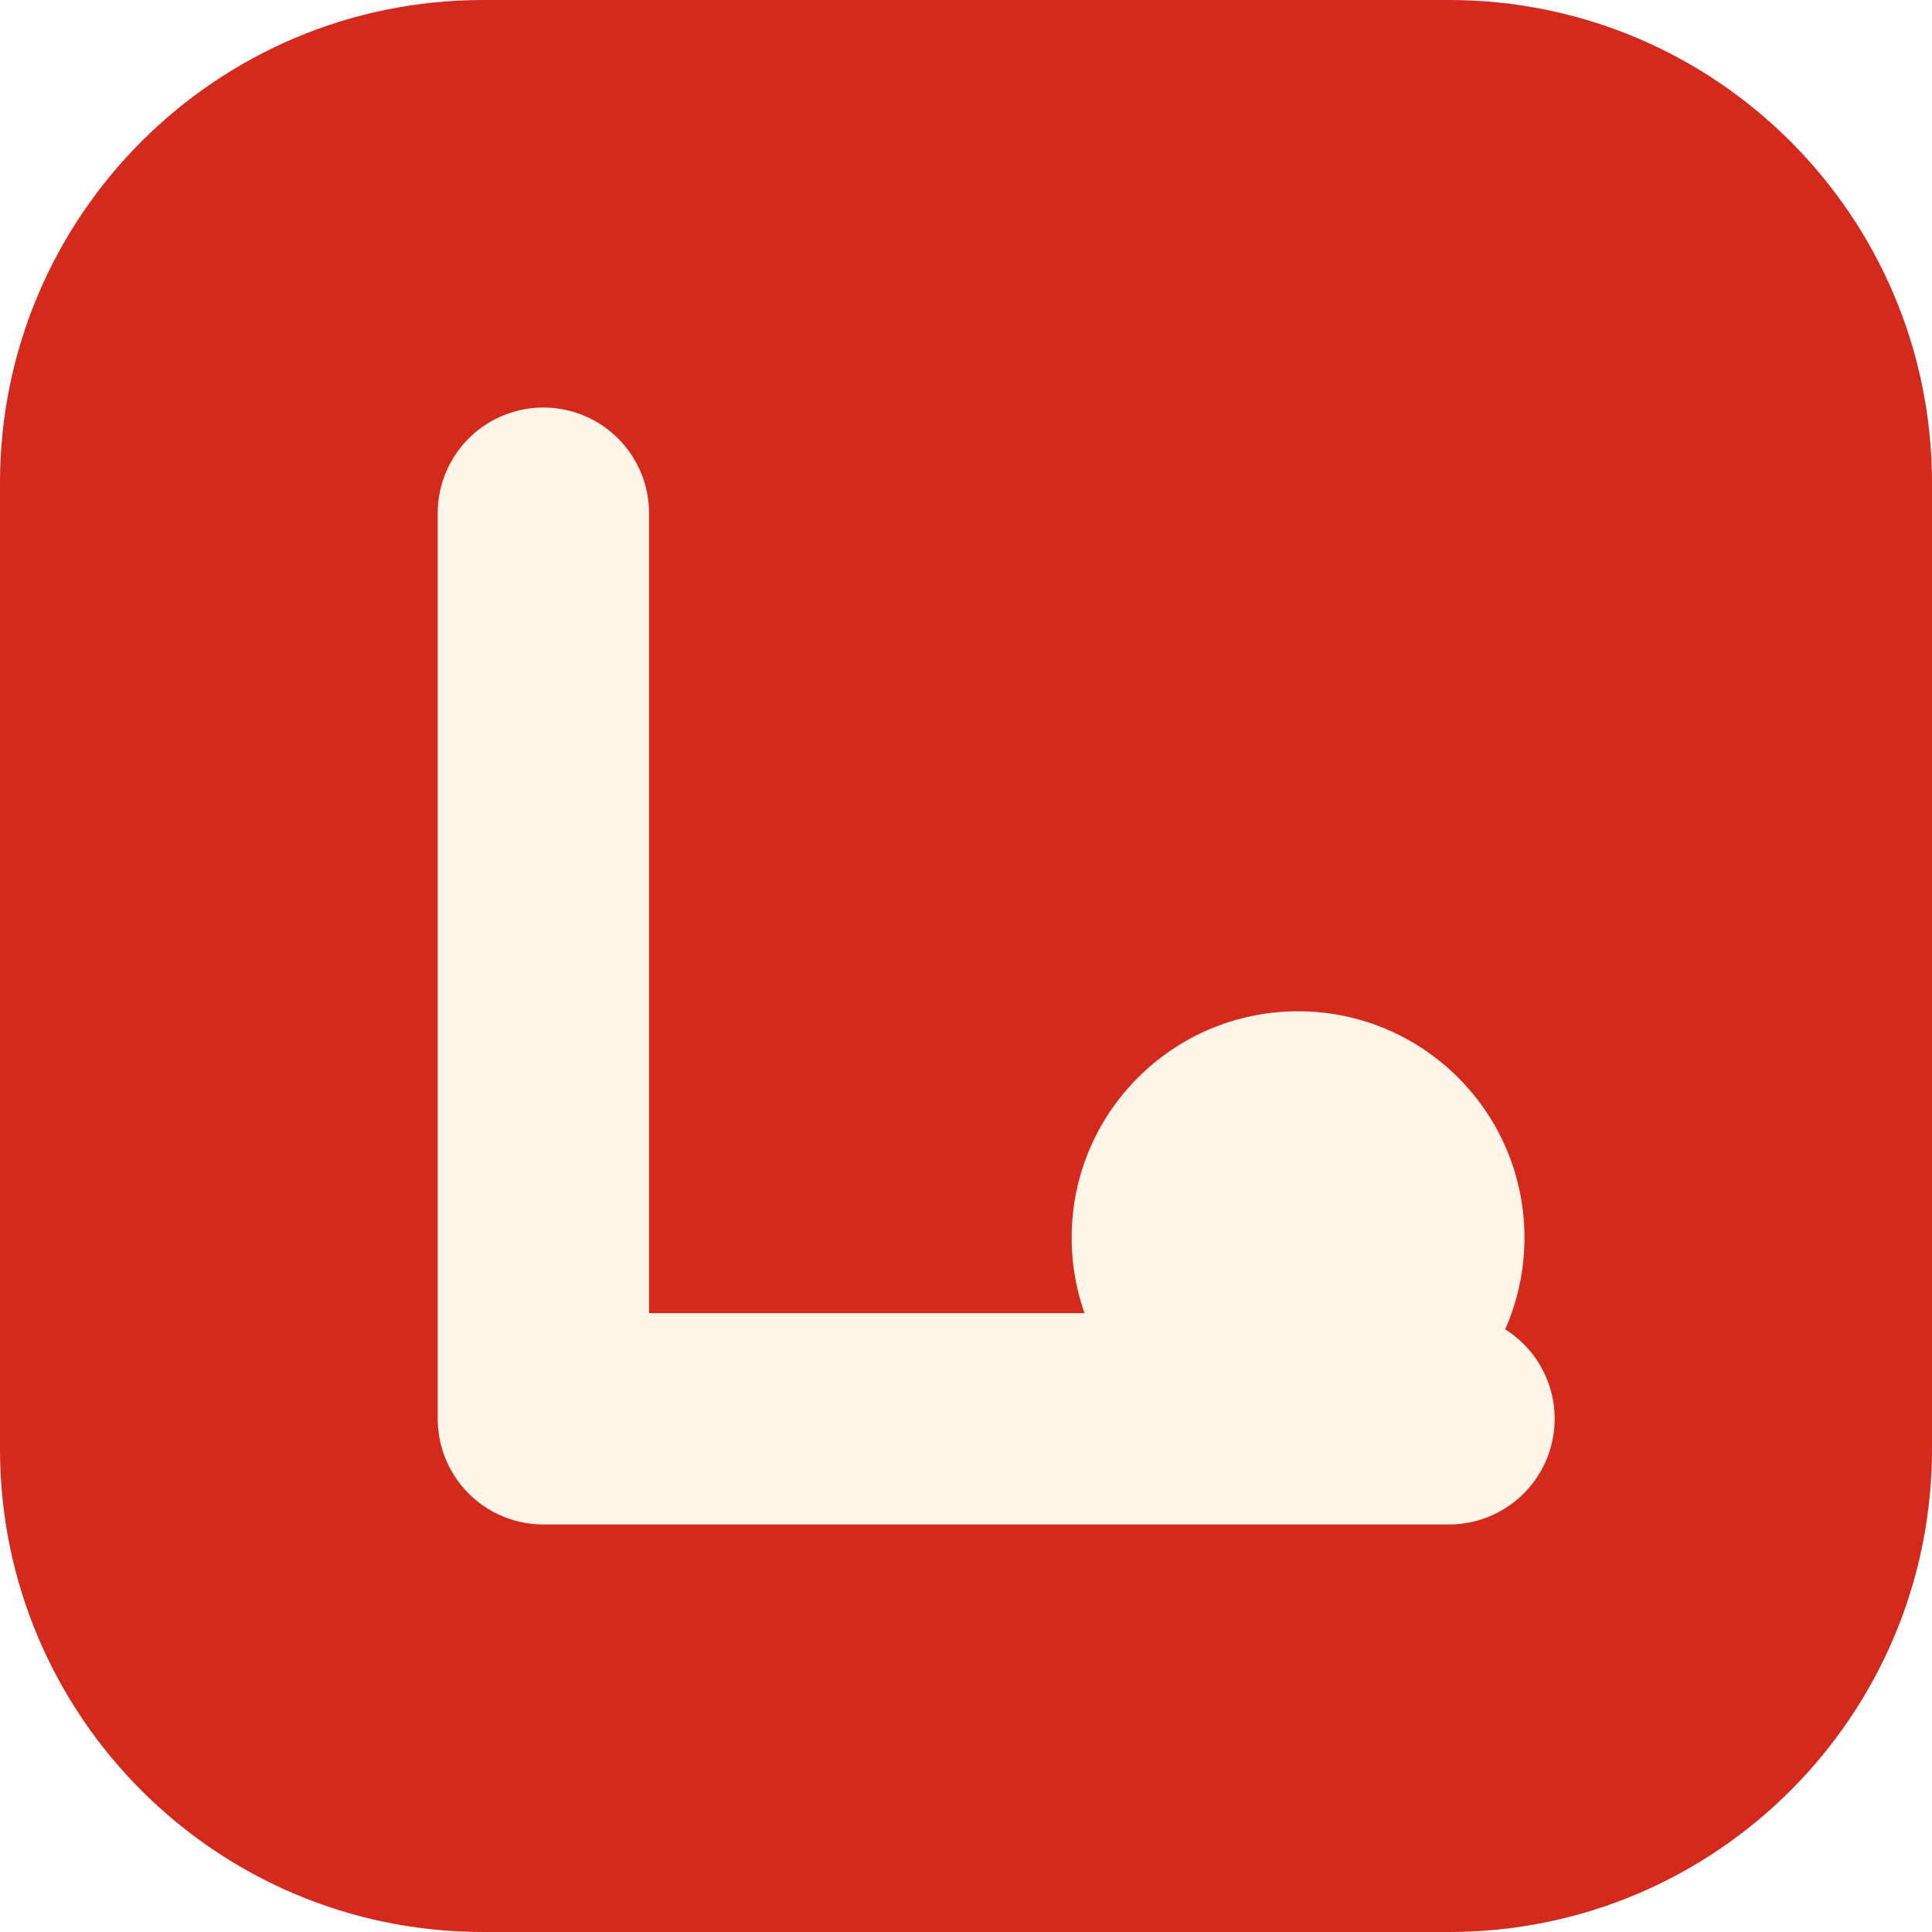
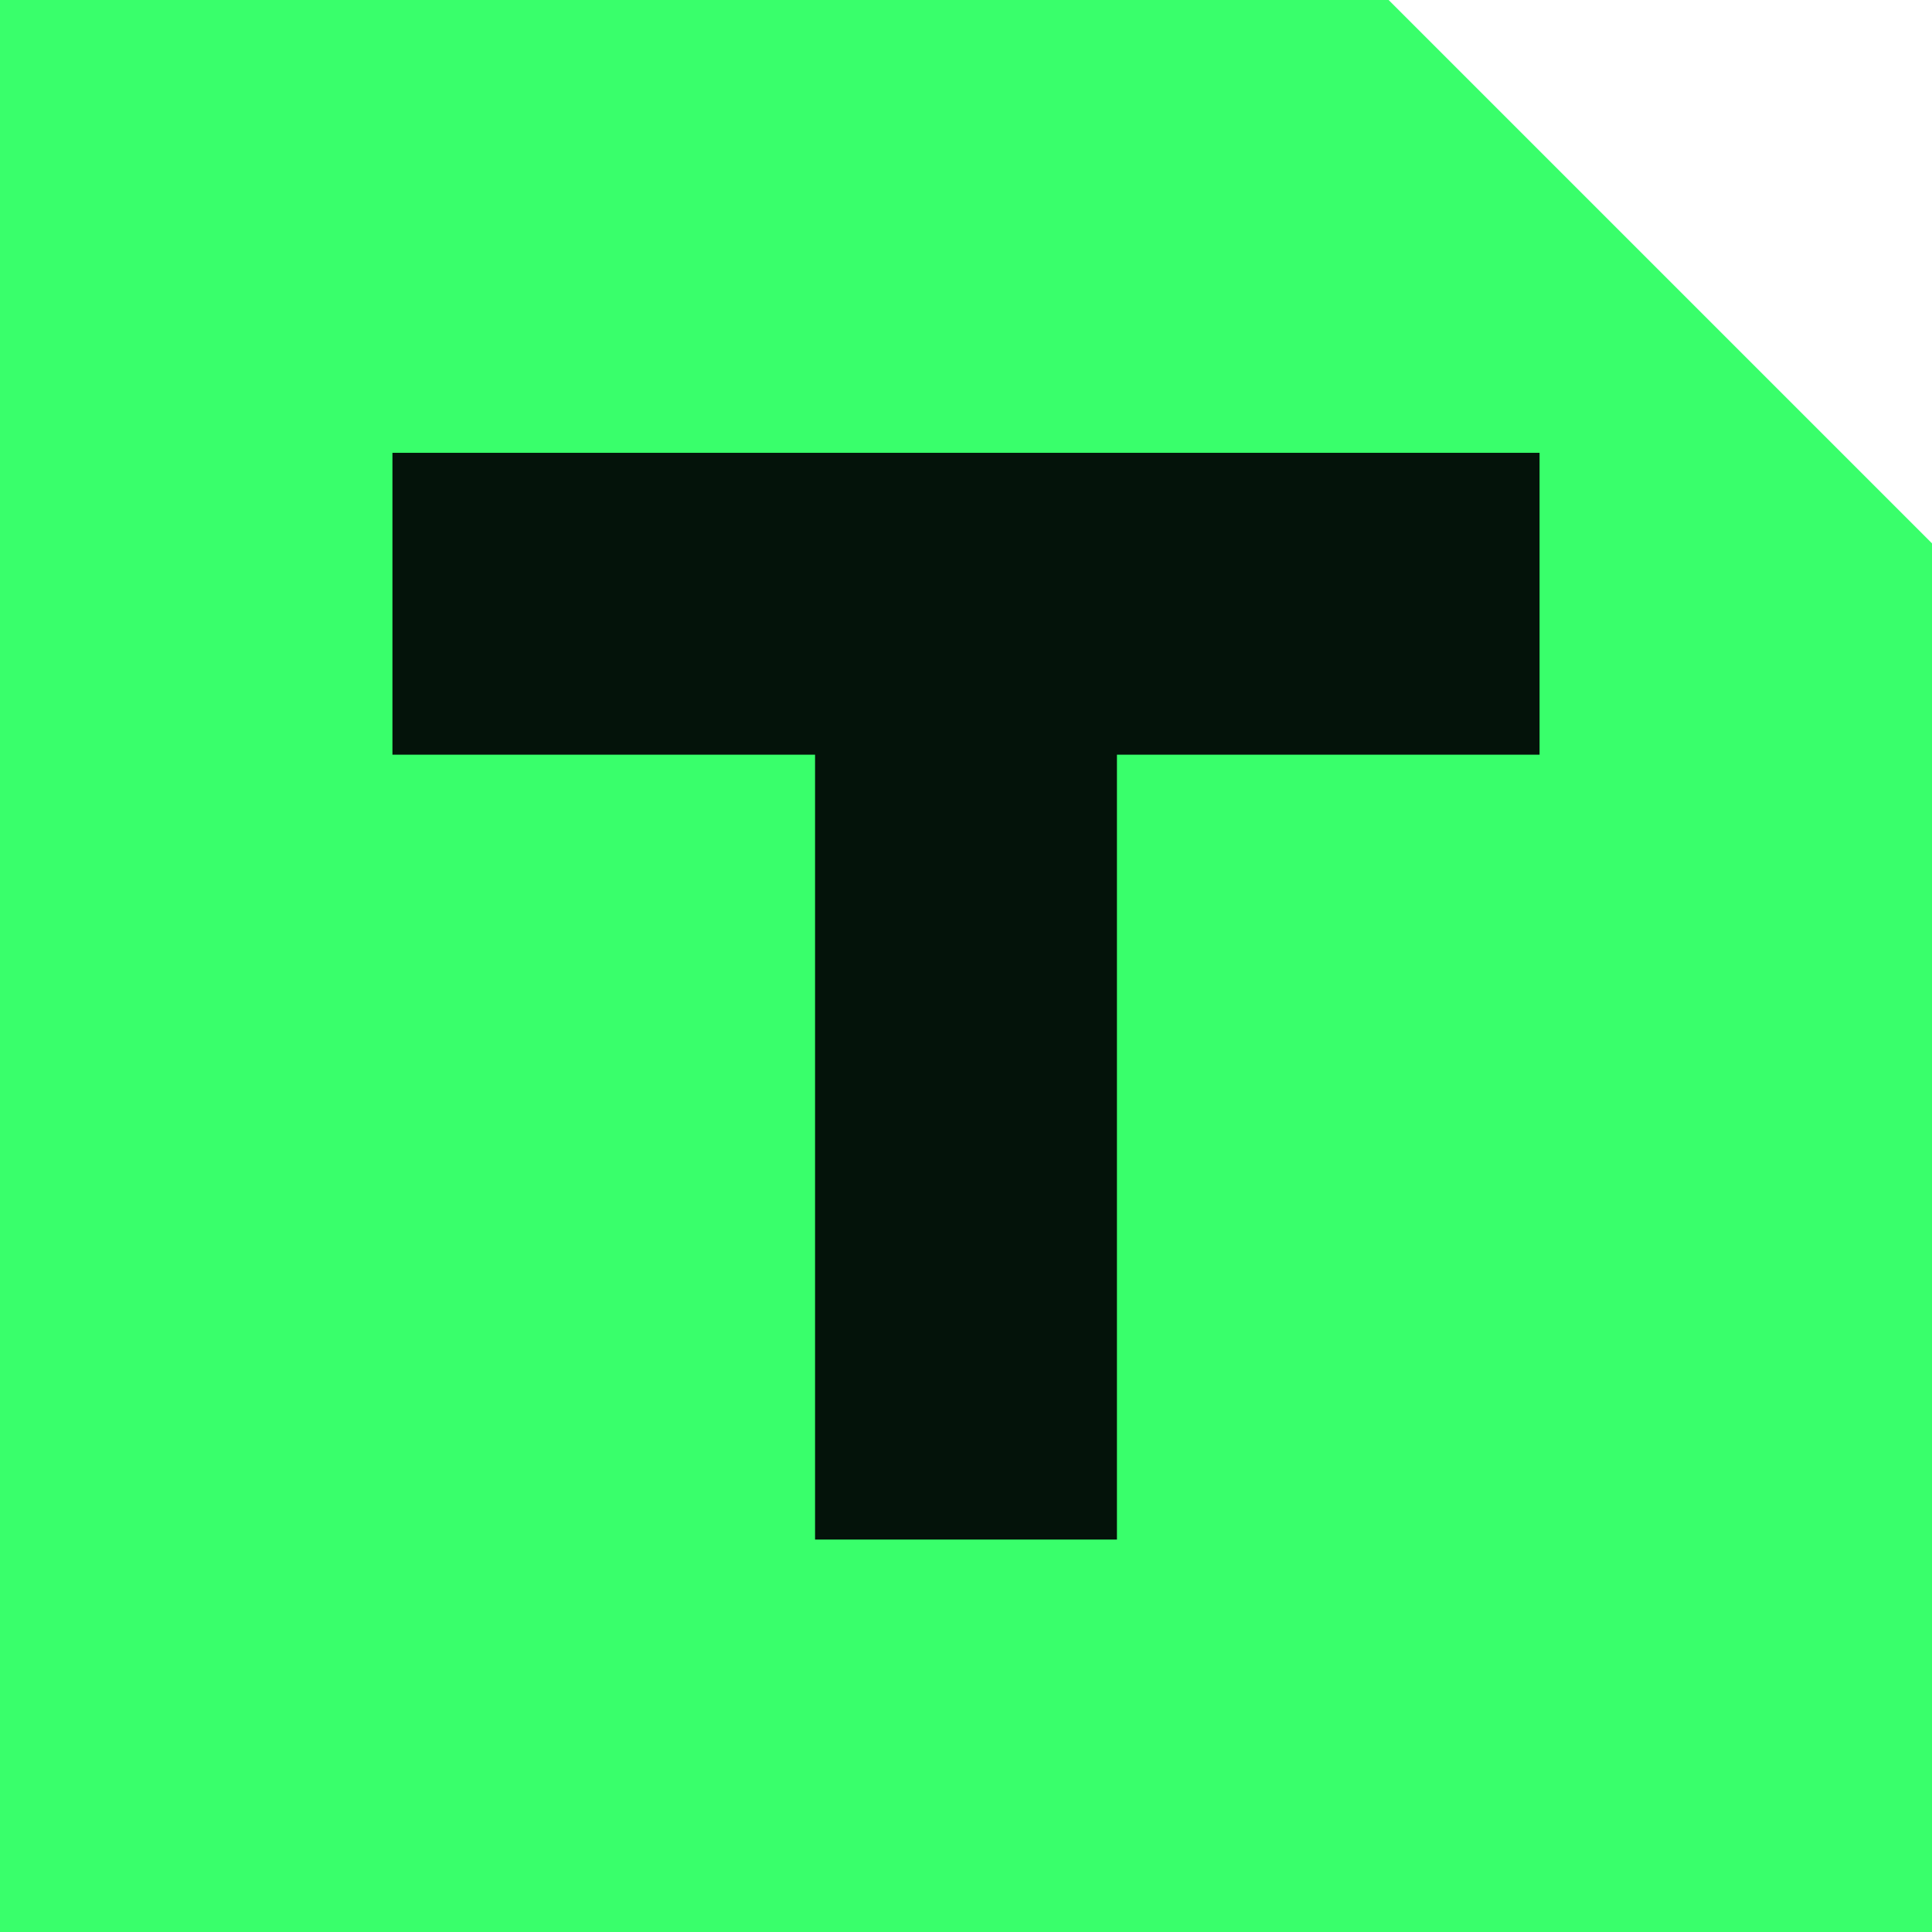
<svg xmlns="http://www.w3.org/2000/svg" viewBox="0 0 64 64">
-   <rect width="64" height="64" rx="16" fill="#D42A1E" />
-   <path d="M18 17v30h30" fill="none" stroke="#FFF4E8" stroke-width="7" stroke-linecap="round" stroke-linejoin="round" />
-   <circle cx="43" cy="41" r="7.5" fill="#FFF4E8" />
+   <path d="M0 0h46l18 18v46H0z" fill="#39ff6b" />
+   <path d="M13 15h38v10H37v26H27V25H13z" fill="#04130a" />
</svg>
